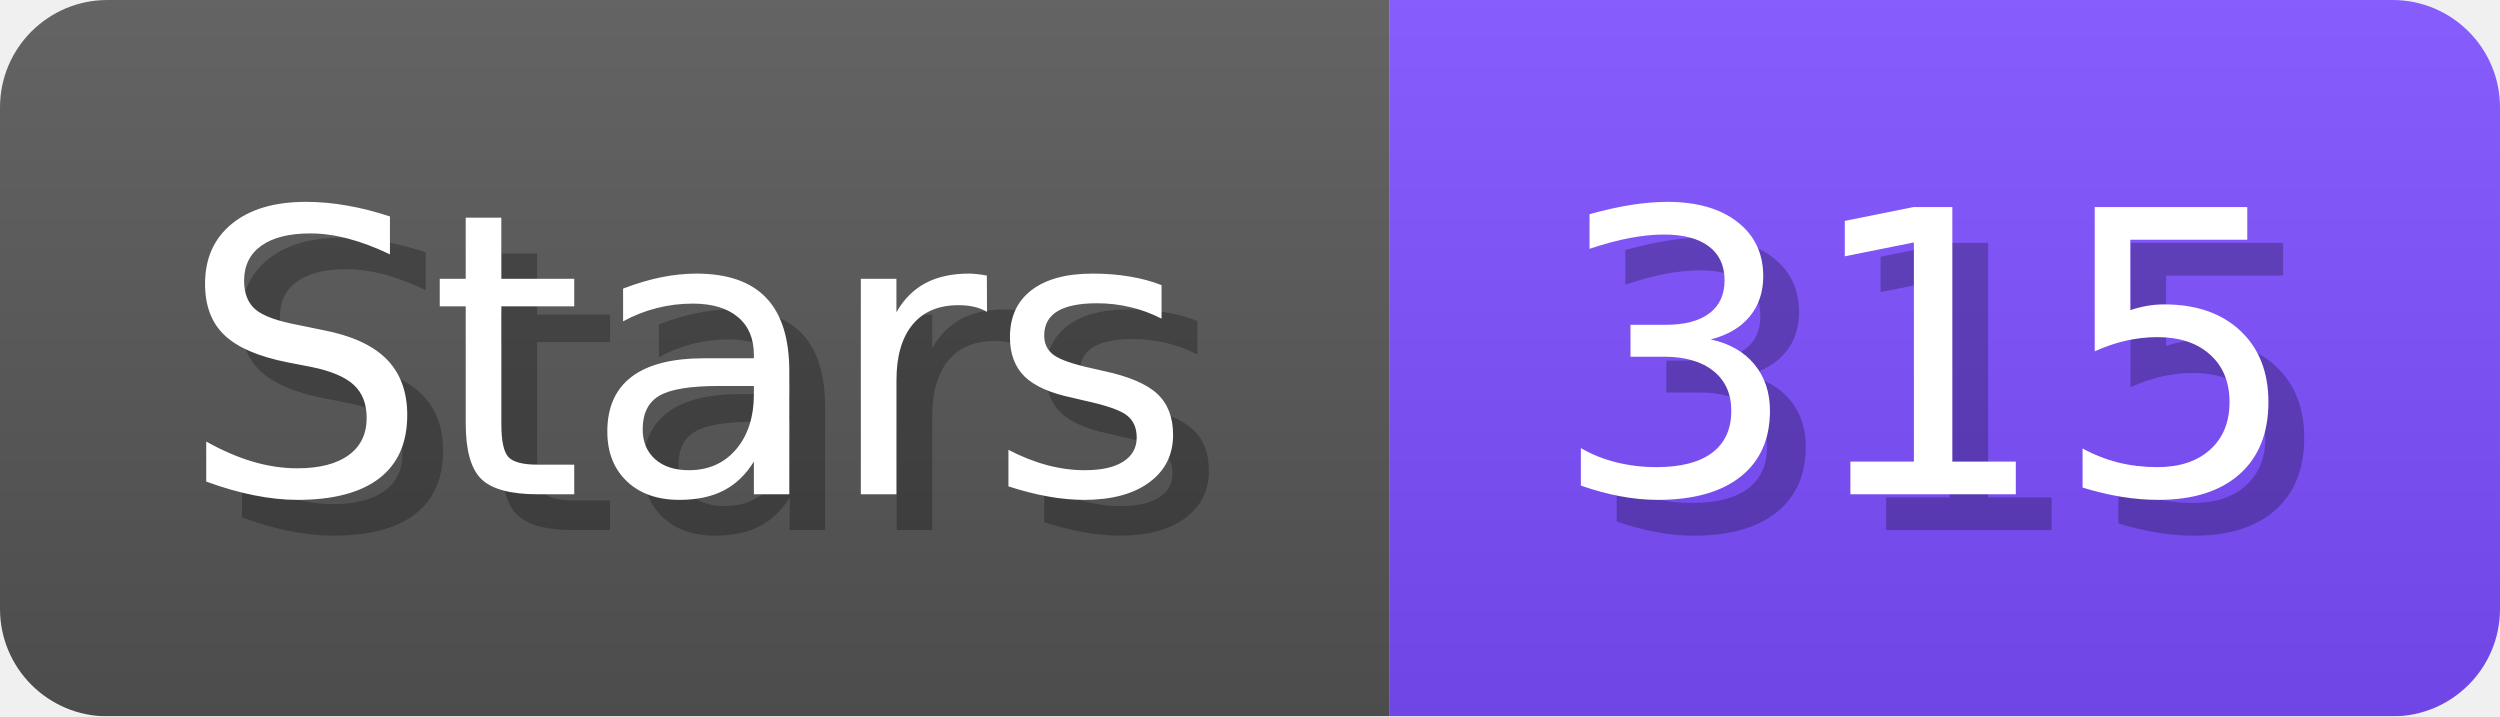
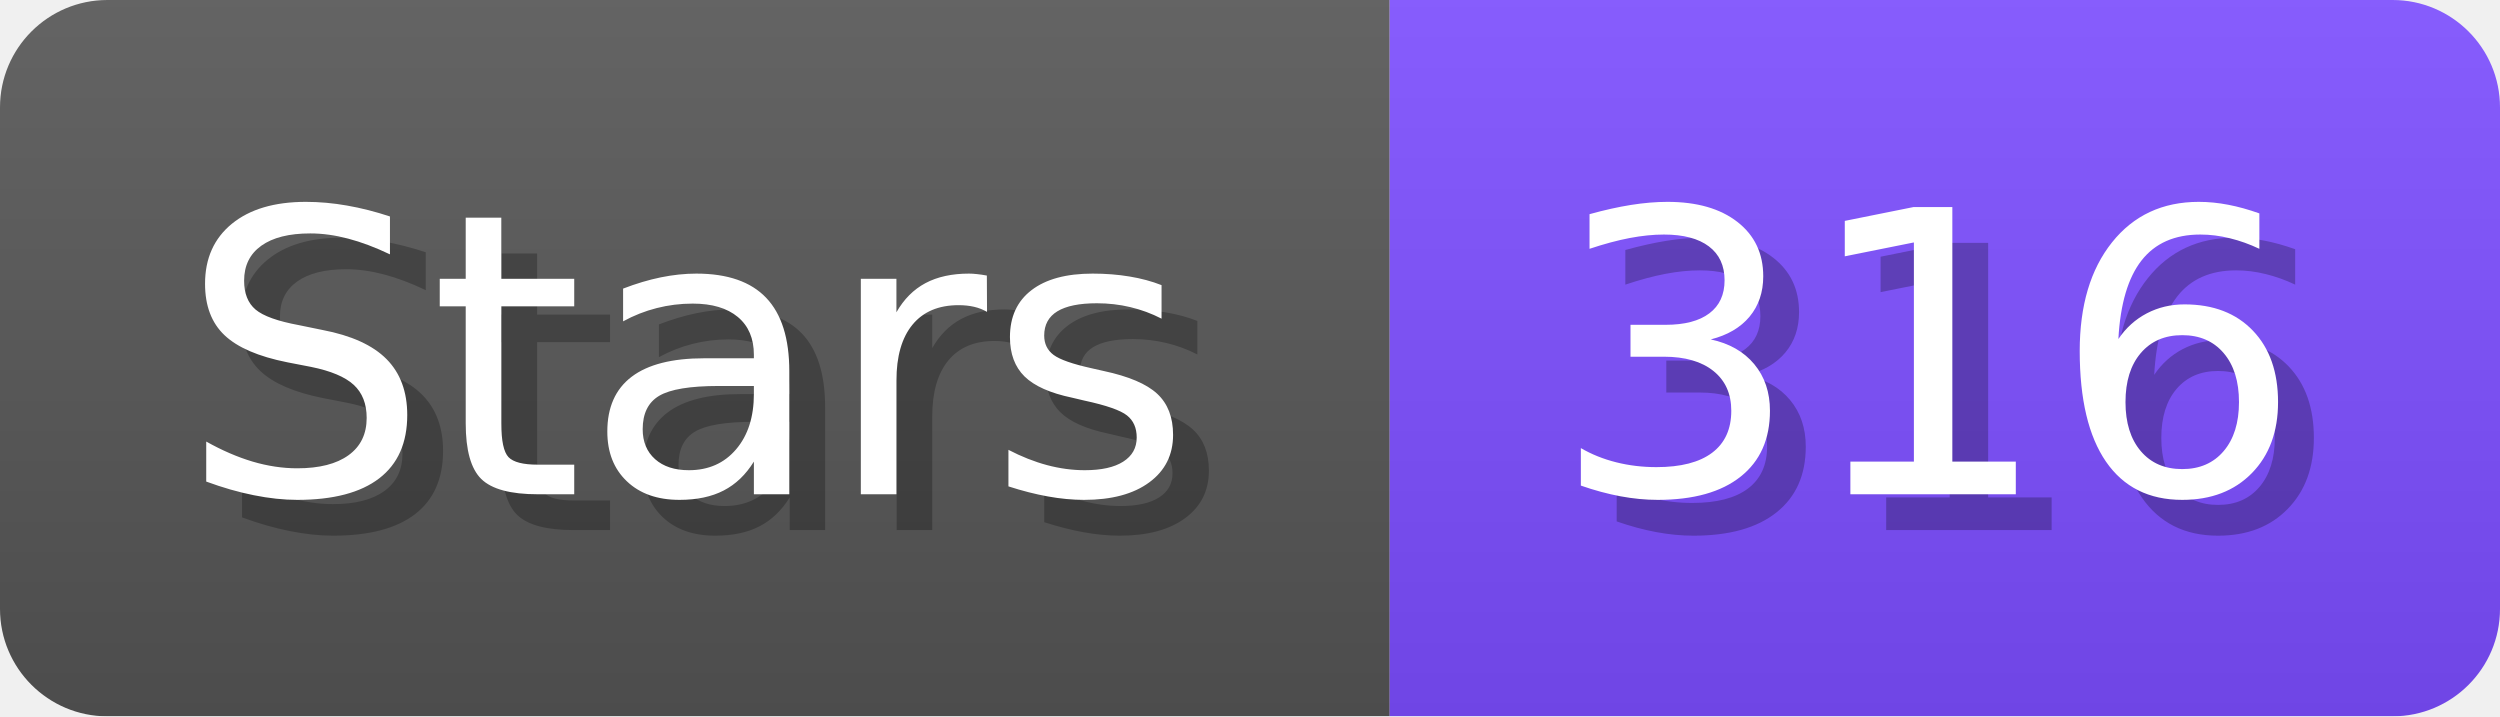
- <svg xmlns="http://www.w3.org/2000/svg" width="69.8" height="20" viewBox="0 0 698 200" role="img" aria-label="Stars: 315">
+ <svg xmlns="http://www.w3.org/2000/svg" width="69.8" height="20" viewBox="0 0 698 200" role="img" aria-label="Stars: 316">
  <linearGradient id="a" x2="0" y2="100%">
    <stop offset="0" stop-opacity=".1" stop-color="#EEE" />
    <stop offset="1" stop-opacity=".1" />
  </linearGradient>
  <mask id="m">
    <rect width="698" height="200" rx="30" fill="#FFF" />
  </mask>
  <g mask="url(#m)">
    <rect width="388" height="200" fill="#555" />
    <rect width="310" height="200" fill="#7C4DFF" x="388" />
    <rect width="698" height="200" fill="url(#a)" />
  </g>
  <g aria-hidden="true" fill="#fff" text-anchor="start" font-family="Verdana,DejaVu Sans,sans-serif" font-size="110">
    <text x="60" y="148" textLength="288" fill="#000" opacity="0.25">Stars</text>
    <text x="50" y="138" textLength="288">Stars</text>
-     <text x="443" y="148" textLength="210" fill="#000" opacity="0.25">315</text>
-     <text x="433" y="138" textLength="210">315</text>
+     <text x="443" y="148" textLength="210" fill="#000" opacity="0.25">316</text>
+     <text x="433" y="138" textLength="210">316</text>
  </g>
</svg>
